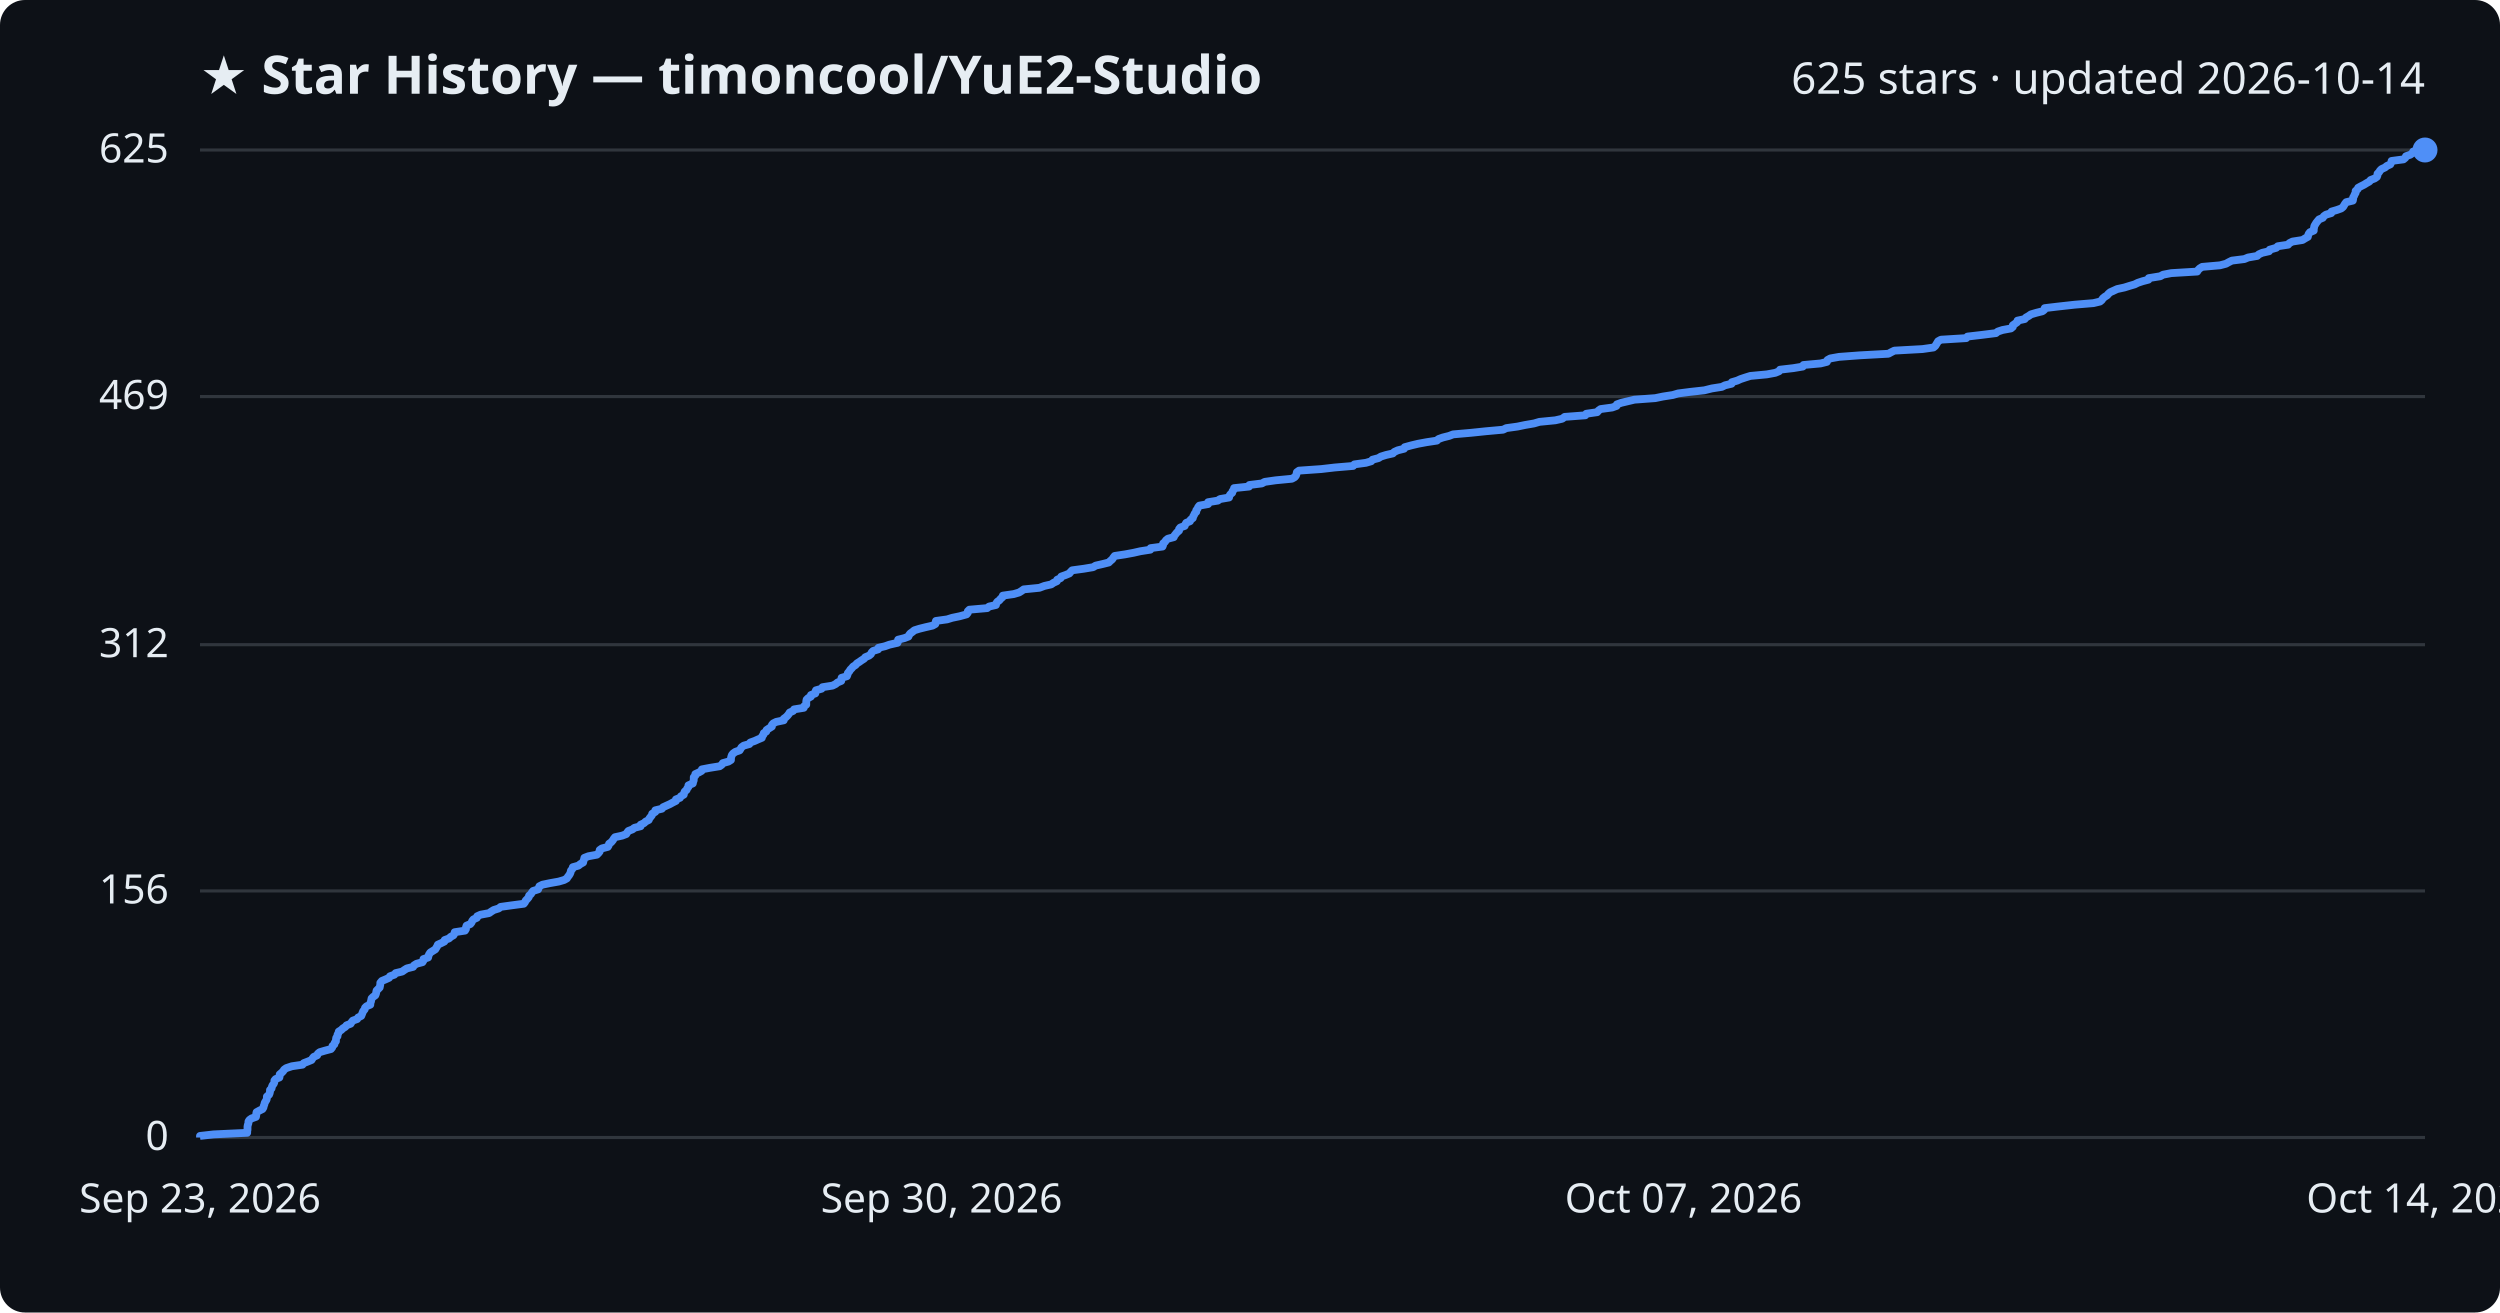
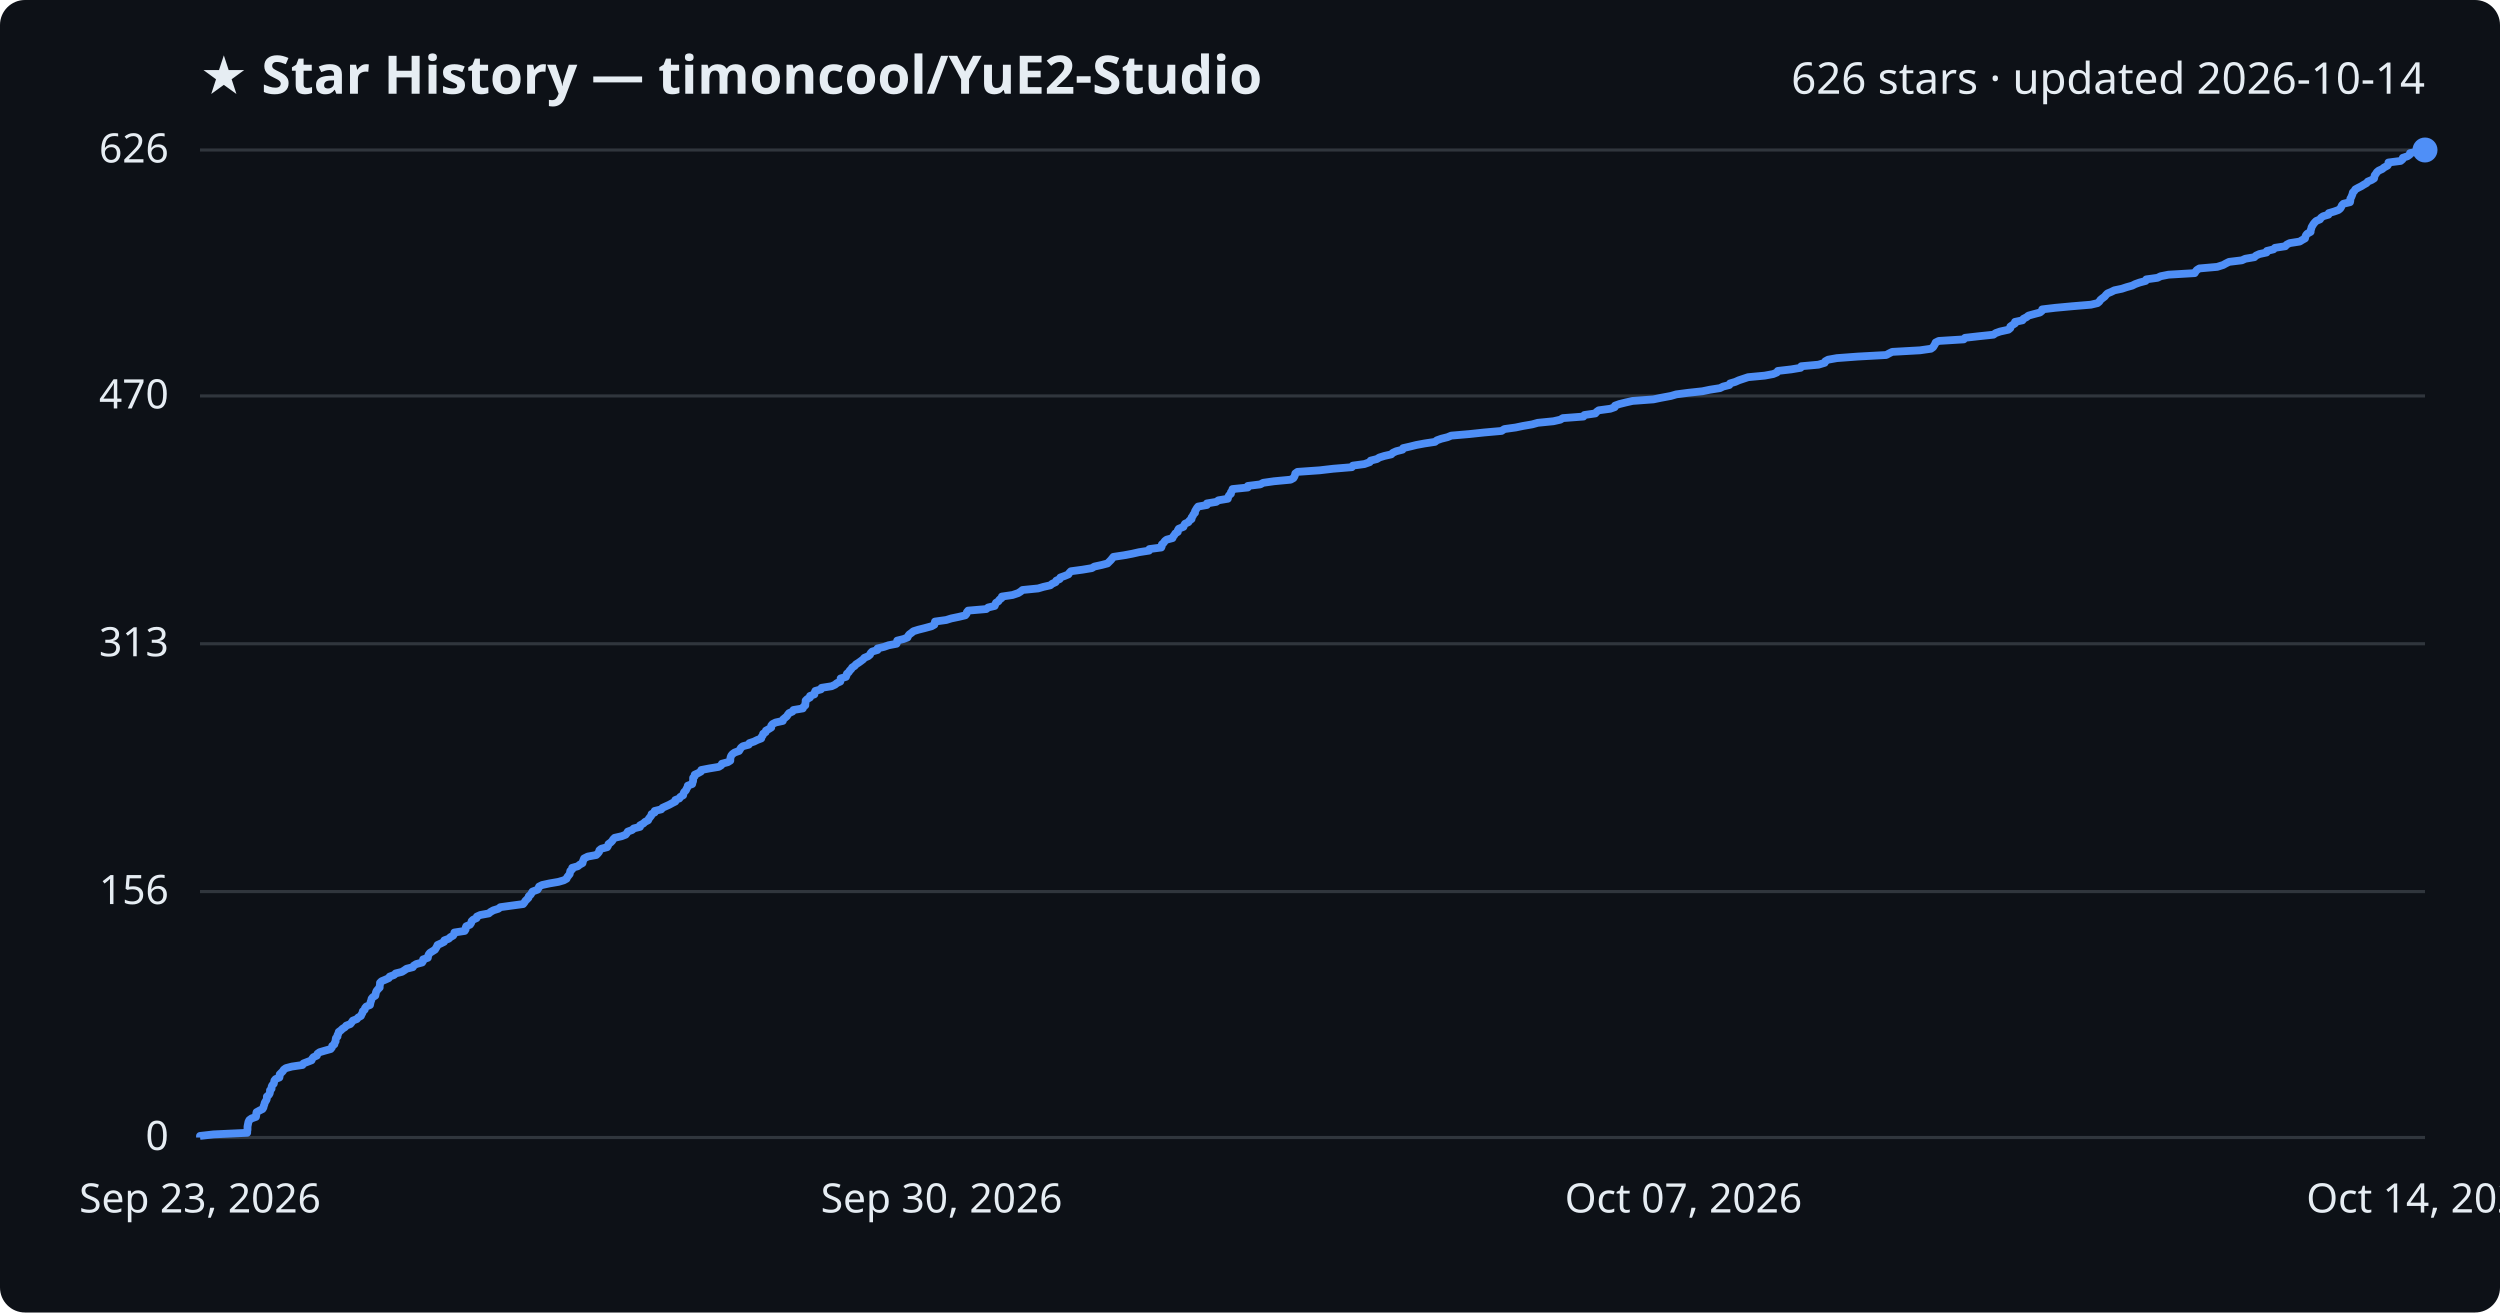
<svg xmlns="http://www.w3.org/2000/svg" viewBox="0 0 800 420" font-family="Segoe UI, sans-serif">
  <rect width="800" height="420" fill="#0d1117" rx="8" />
  <text x="64" y="30" fill="#e6edf3" font-size="17" font-weight="700">★ Star History — timoncool/YuE2-Studio</text>
-   <text x="776" y="30" fill="#e6edf3" font-size="14" text-anchor="end">625 stars · updated 2026-10-14</text>
+   <text x="776" y="30" fill="#e6edf3" font-size="14" text-anchor="end">626 stars · updated 2026-10-14</text>
  <line x1="64" y1="364.0" x2="776" y2="364.0" stroke="#30363d" stroke-width="1" />
  <text x="54" y="368.0" fill="#e6edf3" font-size="13" text-anchor="end">0</text>
-   <line x1="64" y1="285.1" x2="776" y2="285.1" stroke="#30363d" stroke-width="1" />
-   <text x="54" y="289.1" fill="#e6edf3" font-size="13" text-anchor="end">156</text>
-   <line x1="64" y1="206.3" x2="776" y2="206.3" stroke="#30363d" stroke-width="1" />
-   <text x="54" y="210.3" fill="#e6edf3" font-size="13" text-anchor="end">312</text>
-   <line x1="64" y1="126.9" x2="776" y2="126.9" stroke="#30363d" stroke-width="1" />
-   <text x="54" y="130.9" fill="#e6edf3" font-size="13" text-anchor="end">469</text>
+   <line x1="64" y1="285.3" x2="776" y2="285.3" stroke="#30363d" stroke-width="1" />
+   <text x="54" y="289.3" fill="#e6edf3" font-size="13" text-anchor="end">156</text>
+   <line x1="64" y1="206.0" x2="776" y2="206.0" stroke="#30363d" stroke-width="1" />
+   <text x="54" y="210.0" fill="#e6edf3" font-size="13" text-anchor="end">313</text>
+   <line x1="64" y1="126.7" x2="776" y2="126.7" stroke="#30363d" stroke-width="1" />
+   <text x="54" y="130.7" fill="#e6edf3" font-size="13" text-anchor="end">470</text>
  <line x1="64" y1="48.0" x2="776" y2="48.0" stroke="#30363d" stroke-width="1" />
-   <text x="54" y="52.0" fill="#e6edf3" font-size="13" text-anchor="end">625</text>
-   <path d="M64.0,364.0 L64.0,363.5 L68.4,363.0 L79.1,362.5 L79.1,362.0 L79.2,361.5 L79.2,361.0 L79.2,360.5 L79.3,360.0 L79.5,359.4 L79.5,358.9 L79.8,358.4 L80.5,357.9 L81.9,357.4 L82.0,356.9 L82.0,356.4 L82.1,355.9 L83.0,355.4 L84.0,354.9 L84.3,354.4 L84.4,353.9 L84.6,353.4 L84.7,352.9 L85.0,352.4 L85.3,351.9 L85.4,351.4 L85.4,350.9 L86.1,350.3 L86.3,349.8 L86.4,349.3 L86.4,348.8 L86.9,348.3 L87.0,347.8 L87.2,347.3 L87.6,346.8 L87.8,346.3 L87.8,345.8 L88.2,345.3 L89.4,344.8 L89.5,344.3 L89.5,343.8 L90.1,343.3 L90.6,342.8 L90.9,342.3 L91.6,341.8 L93.4,341.2 L96.8,340.7 L97.2,340.2 L98.5,339.7 L99.7,339.2 L100.0,338.7 L100.4,338.2 L101.5,337.7 L101.7,337.2 L102.3,336.7 L104.0,336.2 L105.9,335.7 L106.3,335.2 L106.4,334.7 L107.0,334.2 L107.1,333.7 L107.5,333.2 L107.5,332.7 L107.6,332.1 L108.0,331.6 L108.0,331.1 L108.3,330.6 L108.4,330.1 L109.2,329.6 L109.7,329.1 L110.5,328.6 L110.9,328.1 L112.2,327.6 L112.5,327.1 L112.9,326.6 L114.3,326.1 L114.6,325.6 L115.6,325.1 L115.8,324.6 L116.0,324.1 L116.2,323.6 L116.7,323.0 L116.8,322.5 L117.3,322.0 L118.5,321.5 L118.5,321.0 L118.7,320.5 L118.8,320.0 L118.9,319.5 L119.4,319.0 L120.1,318.5 L120.3,318.0 L120.4,317.5 L120.5,317.0 L121.0,316.5 L121.5,316.0 L121.6,315.5 L121.7,315.0 L121.7,314.5 L122.2,313.9 L123.4,313.4 L124.5,312.9 L124.8,312.4 L126.2,311.9 L126.6,311.4 L128.7,310.9 L129.4,310.4 L130.2,309.9 L132.2,309.4 L132.5,308.9 L133.3,308.4 L135.2,307.9 L135.5,307.4 L135.5,306.9 L137.0,306.4 L137.1,305.9 L137.3,305.4 L137.7,304.8 L138.5,304.3 L139.3,303.8 L139.6,303.3 L139.9,302.8 L140.1,302.3 L141.2,301.8 L142.2,301.3 L142.3,300.8 L143.7,300.3 L144.2,299.8 L145.1,299.3 L145.4,298.8 L145.5,298.3 L148.8,297.8 L149.1,297.3 L149.1,296.8 L149.3,296.2 L150.5,295.7 L150.9,295.2 L151.1,294.7 L151.5,294.2 L152.6,293.7 L152.7,293.2 L153.8,292.7 L156.5,292.2 L157.2,291.7 L158.0,291.2 L159.6,290.7 L160.2,290.2 L163.8,289.7 L167.6,289.2 L168.0,288.7 L168.2,288.2 L168.7,287.7 L169.2,287.1 L169.3,286.6 L169.9,286.1 L170.2,285.6 L170.6,285.1 L172.2,284.6 L172.4,284.1 L172.6,283.6 L173.6,283.1 L176.0,282.6 L178.8,282.1 L180.5,281.6 L181.4,281.1 L181.7,280.6 L182.1,280.1 L182.4,279.6 L182.6,279.1 L182.7,278.6 L183.2,278.0 L183.3,277.5 L185.1,277.0 L185.7,276.5 L186.6,276.0 L186.7,275.5 L186.9,275.0 L187.0,274.5 L188.3,274.0 L191.0,273.5 L191.5,273.0 L191.9,272.5 L191.9,272.0 L192.6,271.5 L194.5,271.0 L194.8,270.5 L194.9,270.0 L195.6,269.5 L196.1,268.9 L196.4,268.4 L196.8,267.9 L199.1,267.4 L200.4,266.9 L200.7,266.4 L201.1,265.9 L202.4,265.4 L203.0,264.9 L205.0,264.4 L205.0,263.9 L206.1,263.4 L206.6,262.9 L207.6,262.4 L207.8,261.9 L208.2,261.4 L208.6,260.9 L208.7,260.4 L209.7,259.8 L209.7,259.3 L211.8,258.8 L212.2,258.3 L213.3,257.8 L214.4,257.3 L215.3,256.8 L216.3,256.3 L216.3,255.8 L217.6,255.3 L217.9,254.8 L218.8,254.3 L218.9,253.8 L219.1,253.3 L219.7,252.8 L219.9,252.3 L220.3,251.8 L220.3,251.3 L221.7,250.7 L221.8,250.2 L222.0,249.7 L222.0,249.2 L222.0,248.7 L222.5,248.2 L222.5,247.7 L223.6,247.2 L224.5,246.7 L224.6,246.2 L227.2,245.7 L230.3,245.2 L231.0,244.7 L231.3,244.2 L233.1,243.7 L233.9,243.2 L233.9,242.7 L234.0,242.2 L234.2,241.6 L234.6,241.1 L235.3,240.6 L236.7,240.1 L237.0,239.6 L237.3,239.1 L238.0,238.6 L239.8,238.1 L240.1,237.6 L241.5,237.1 L242.6,236.6 L243.8,236.1 L243.9,235.6 L244.3,235.1 L244.4,234.6 L245.2,234.1 L245.3,233.6 L246.2,233.0 L247.0,232.5 L247.0,232.0 L247.4,231.5 L248.4,231.0 L250.8,230.5 L250.8,230.0 L251.5,229.5 L252.0,229.0 L252.4,228.5 L252.7,228.0 L253.8,227.5 L254.1,227.0 L257.2,226.5 L257.3,226.0 L258.0,225.5 L258.0,225.0 L258.0,224.5 L258.1,223.9 L258.6,223.4 L259.5,222.9 L259.5,222.4 L260.9,221.9 L260.9,221.4 L261.1,220.9 L262.9,220.4 L263.2,219.9 L266.4,219.4 L267.4,218.9 L268.0,218.4 L269.2,217.9 L269.2,217.4 L269.3,216.9 L271.0,216.4 L271.2,215.9 L271.3,215.4 L271.8,214.8 L272.1,214.3 L272.6,213.8 L273.0,213.3 L273.8,212.8 L274.2,212.3 L275.0,211.8 L275.7,211.3 L276.5,210.8 L276.9,210.3 L278.1,209.8 L278.7,209.3 L278.9,208.8 L279.4,208.3 L281.0,207.8 L281.1,207.3 L283.2,206.8 L284.6,206.3 L287.2,205.7 L287.4,205.2 L287.4,204.7 L289.4,204.2 L290.7,203.7 L290.9,203.2 L291.3,202.7 L292.0,202.2 L292.6,201.7 L294.2,201.2 L296.2,200.7 L298.4,200.2 L299.3,199.7 L299.4,199.2 L299.5,198.7 L303.1,198.2 L304.7,197.7 L307.1,197.2 L309.3,196.6 L309.7,196.1 L309.7,195.6 L310.2,195.1 L315.9,194.6 L316.5,194.1 L318.7,193.6 L318.8,193.1 L319.1,192.6 L319.8,192.1 L320.2,191.6 L320.8,191.1 L320.9,190.6 L324.4,190.1 L326.1,189.6 L326.9,189.1 L327.6,188.6 L332.6,188.1 L334.2,187.5 L336.4,187.0 L337.1,186.5 L338.2,186.0 L338.3,185.5 L339.4,185.0 L339.6,184.5 L341.0,184.0 L342.2,183.5 L342.6,183.0 L343.1,182.5 L346.8,182.0 L349.8,181.5 L350.6,181.0 L352.8,180.5 L354.8,180.0 L355.3,179.5 L355.9,179.0 L356.3,178.4 L356.7,177.9 L360.0,177.4 L362.7,176.9 L364.9,176.4 L368.1,175.9 L368.2,175.4 L372.0,174.9 L372.2,174.4 L372.2,173.9 L372.8,173.4 L373.1,172.9 L373.7,172.4 L375.6,171.9 L375.8,171.4 L376.2,170.9 L376.6,170.4 L377.3,169.8 L377.3,169.3 L377.7,168.8 L379.1,168.3 L379.3,167.8 L379.6,167.3 L380.8,166.8 L381.0,166.3 L381.7,165.8 L381.8,165.3 L382.1,164.8 L382.3,164.3 L382.8,163.8 L382.8,163.3 L383.2,162.8 L383.4,162.3 L383.8,161.8 L386.6,161.3 L386.6,160.7 L389.7,160.2 L390.4,159.7 L393.3,159.2 L393.4,158.7 L393.7,158.2 L394.3,157.7 L394.4,157.2 L394.8,156.7 L394.9,156.2 L399.7,155.7 L399.8,155.2 L403.8,154.7 L404.7,154.2 L408.2,153.7 L413.4,153.2 L414.3,152.7 L414.7,152.2 L414.9,151.6 L415.0,151.1 L415.7,150.6 L422.8,150.1 L427.1,149.6 L433.0,149.1 L433.4,148.6 L437.1,148.1 L438.8,147.6 L439.2,147.1 L441.1,146.6 L441.9,146.1 L443.5,145.6 L445.7,145.1 L446.2,144.6 L447.3,144.1 L449.3,143.6 L449.5,143.1 L451.7,142.5 L453.8,142.0 L456.5,141.5 L459.8,141.0 L460.3,140.5 L461.7,140.0 L463.7,139.5 L465.0,139.0 L470.7,138.5 L475.5,138.0 L481.0,137.5 L482.0,137.0 L485.6,136.5 L488.0,136.0 L490.9,135.5 L492.6,135.0 L497.7,134.5 L499.9,134.0 L500.7,133.4 L507.3,132.9 L507.6,132.4 L511.1,131.9 L511.5,131.4 L512.2,130.9 L515.9,130.4 L517.3,129.9 L517.4,129.4 L518.8,128.9 L520.9,128.4 L523.0,127.9 L529.7,127.4 L532.1,126.9 L535.3,126.4 L537.0,125.9 L540.9,125.4 L545.4,124.9 L547.8,124.3 L551.0,123.8 L552.0,123.3 L554.1,122.8 L554.2,122.3 L555.9,121.8 L557.0,121.3 L558.5,120.8 L560.1,120.3 L565.4,119.8 L568.1,119.3 L569.3,118.8 L569.6,118.3 L573.9,117.8 L576.9,117.3 L577.1,116.8 L582.6,116.3 L584.6,115.8 L584.8,115.2 L585.7,114.7 L588.5,114.2 L595.2,113.7 L604.3,113.2 L605.2,112.7 L606.2,112.2 L615.2,111.7 L618.7,111.2 L619.3,110.7 L619.6,110.2 L619.9,109.7 L620.2,109.2 L621.1,108.7 L629.2,108.2 L629.6,107.7 L633.9,107.2 L638.7,106.6 L639.3,106.1 L640.8,105.6 L643.5,105.1 L644.1,104.6 L644.1,104.1 L644.8,103.6 L645.5,103.1 L645.6,102.6 L647.9,102.1 L648.3,101.6 L649.2,101.1 L649.9,100.6 L651.6,100.1 L653.6,99.6 L654.2,99.1 L654.3,98.6 L658.5,98.1 L663.9,97.5 L669.9,97.0 L672.0,96.5 L672.6,96.0 L672.9,95.5 L673.5,95.0 L674.3,94.5 L674.7,94.0 L675.3,93.5 L676.4,93.0 L677.5,92.5 L679.8,92.0 L681.4,91.5 L683.1,91.0 L684.1,90.5 L685.6,90.0 L687.5,89.5 L687.6,89.0 L691.3,88.4 L692.2,87.9 L694.8,87.4 L703.1,86.9 L703.4,86.4 L703.9,85.9 L704.7,85.4 L710.4,84.9 L712.3,84.4 L713.2,83.9 L714.2,83.4 L718.2,82.9 L719.4,82.4 L722.3,81.9 L722.8,81.4 L723.9,80.9 L726.1,80.4 L726.3,79.9 L728.4,79.3 L728.9,78.8 L732.2,78.3 L732.6,77.8 L733.6,77.3 L736.8,76.8 L737.6,76.3 L738.5,75.8 L738.6,75.3 L738.8,74.8 L739.2,74.3 L740.4,73.8 L740.4,73.3 L740.5,72.8 L740.6,72.3 L740.9,71.8 L741.2,71.3 L741.6,70.8 L742.1,70.2 L743.3,69.7 L743.6,69.2 L744.3,68.7 L746.0,68.2 L746.1,67.7 L747.8,67.2 L749.2,66.7 L749.8,66.2 L750.1,65.7 L750.4,65.2 L750.8,64.7 L752.9,64.2 L753.0,63.7 L753.0,63.2 L753.3,62.7 L753.5,62.2 L753.8,61.7 L753.8,61.1 L754.4,60.6 L754.6,60.1 L755.5,59.6 L756.5,59.1 L757.3,58.6 L758.2,58.1 L758.6,57.6 L759.9,57.1 L760.6,56.6 L760.8,56.1 L760.8,55.6 L761.3,55.1 L761.6,54.6 L762.1,54.1 L763.2,53.6 L763.8,53.1 L764.9,52.6 L765.2,52.0 L765.3,51.5 L769.1,51.0 L769.7,50.5 L769.9,50.0 L771.3,49.5 L772.0,49.0 L772.2,48.5 L774.6,48.0 L776.0,48.0" fill="none" stroke="#4f8ff7" stroke-width="2.5" stroke-linejoin="round" />
+   <text x="54" y="52.0" fill="#e6edf3" font-size="13" text-anchor="end">626</text>
+   <path d="M64.0,364.0 L64.0,363.5 L68.4,363.0 L79.1,362.5 L79.1,362.0 L79.2,361.5 L79.2,361.0 L79.2,360.5 L79.3,360.0 L79.4,359.5 L79.5,359.0 L79.8,358.4 L80.5,357.9 L81.9,357.4 L82.0,356.9 L82.0,356.4 L82.1,355.9 L83.0,355.4 L84.0,354.9 L84.3,354.4 L84.4,353.9 L84.6,353.4 L84.7,352.9 L85.0,352.4 L85.3,351.9 L85.4,351.4 L85.4,350.9 L86.0,350.4 L86.3,349.9 L86.4,349.4 L86.4,348.9 L86.9,348.4 L86.9,347.8 L87.1,347.3 L87.6,346.8 L87.7,346.3 L87.8,345.8 L88.2,345.3 L89.4,344.8 L89.5,344.3 L89.5,343.8 L90.0,343.3 L90.5,342.8 L90.8,342.3 L91.5,341.8 L93.4,341.3 L96.8,340.8 L97.1,340.3 L98.4,339.8 L99.7,339.3 L99.9,338.8 L100.3,338.3 L101.4,337.8 L101.6,337.2 L102.3,336.7 L104.0,336.2 L105.8,335.7 L106.2,335.2 L106.3,334.7 L107.0,334.2 L107.1,333.7 L107.4,333.2 L107.4,332.7 L107.5,332.2 L108.0,331.7 L108.0,331.2 L108.3,330.7 L108.4,330.2 L109.1,329.7 L109.6,329.2 L110.4,328.7 L110.8,328.2 L112.1,327.7 L112.5,327.2 L112.9,326.6 L114.2,326.1 L114.6,325.6 L115.5,325.1 L115.7,324.6 L116.0,324.1 L116.1,323.6 L116.7,323.1 L116.8,322.6 L117.2,322.1 L118.4,321.6 L118.5,321.1 L118.6,320.6 L118.8,320.1 L118.9,319.6 L119.3,319.1 L120.1,318.6 L120.2,318.1 L120.3,317.6 L120.5,317.1 L121.0,316.5 L121.5,316.0 L121.5,315.5 L121.6,315.0 L121.6,314.5 L122.1,314.0 L123.3,313.5 L124.4,313.0 L124.7,312.5 L126.1,312.0 L126.6,311.5 L128.6,311.0 L129.4,310.5 L130.1,310.0 L132.1,309.5 L132.4,309.0 L133.2,308.5 L135.1,308.0 L135.4,307.5 L135.4,307.0 L136.9,306.5 L137.0,305.9 L137.2,305.4 L137.6,304.9 L138.4,304.4 L139.2,303.9 L139.5,303.4 L139.8,302.9 L140.0,302.4 L141.1,301.9 L142.1,301.4 L142.2,300.9 L143.6,300.4 L144.1,299.9 L145.0,299.4 L145.3,298.9 L145.4,298.4 L148.7,297.9 L149.0,297.4 L149.0,296.9 L149.2,296.4 L150.4,295.9 L150.8,295.3 L150.9,294.8 L151.4,294.3 L152.5,293.8 L152.6,293.3 L153.7,292.8 L156.4,292.3 L157.0,291.8 L157.9,291.3 L159.5,290.8 L160.1,290.3 L163.7,289.8 L167.4,289.3 L167.8,288.8 L168.1,288.3 L168.6,287.8 L169.1,287.3 L169.2,286.8 L169.8,286.3 L170.1,285.8 L170.4,285.3 L172.0,284.7 L172.3,284.2 L172.5,283.7 L173.5,283.2 L175.8,282.7 L178.7,282.2 L180.4,281.7 L181.3,281.2 L181.5,280.7 L181.9,280.2 L182.3,279.7 L182.4,279.2 L182.5,278.7 L183.1,278.2 L183.1,277.7 L184.9,277.2 L185.5,276.7 L186.4,276.2 L186.5,275.7 L186.7,275.2 L186.9,274.7 L188.1,274.1 L190.8,273.6 L191.3,273.1 L191.7,272.6 L191.8,272.1 L192.4,271.6 L194.3,271.1 L194.6,270.6 L194.7,270.1 L195.4,269.6 L195.9,269.1 L196.2,268.6 L196.7,268.1 L198.9,267.6 L200.2,267.1 L200.6,266.6 L200.9,266.1 L202.3,265.6 L202.8,265.1 L204.8,264.6 L204.8,264.1 L205.9,263.5 L206.4,263.0 L207.4,262.5 L207.6,262.0 L208.0,261.5 L208.4,261.0 L208.5,260.5 L209.5,260.0 L209.5,259.5 L211.6,259.0 L212.0,258.5 L213.1,258.0 L214.2,257.5 L215.1,257.0 L216.1,256.5 L216.1,256.0 L217.4,255.5 L217.7,255.0 L218.6,254.5 L218.7,254.0 L218.9,253.5 L219.5,252.9 L219.7,252.4 L220.0,251.9 L220.1,251.4 L221.5,250.9 L221.6,250.4 L221.8,249.9 L221.8,249.4 L221.8,248.9 L222.3,248.4 L222.3,247.9 L223.4,247.4 L224.3,246.9 L224.4,246.4 L227.0,245.9 L230.0,245.4 L230.8,244.9 L231.0,244.4 L232.9,243.9 L233.7,243.4 L233.7,242.8 L233.8,242.3 L234.0,241.8 L234.4,241.3 L235.1,240.8 L236.5,240.3 L236.8,239.8 L237.1,239.3 L237.7,238.8 L239.6,238.3 L239.8,237.8 L241.3,237.3 L242.3,236.8 L243.6,236.3 L243.7,235.8 L244.1,235.3 L244.2,234.8 L245.0,234.3 L245.1,233.8 L246.0,233.3 L246.8,232.8 L246.8,232.2 L247.2,231.7 L248.2,231.2 L250.5,230.7 L250.6,230.2 L251.2,229.7 L251.8,229.2 L252.1,228.7 L252.5,228.2 L253.6,227.7 L253.9,227.2 L256.9,226.7 L257.1,226.2 L257.7,225.7 L257.7,225.2 L257.8,224.7 L257.8,224.2 L258.3,223.7 L259.2,223.2 L259.2,222.7 L260.6,222.2 L260.7,221.6 L260.9,221.1 L262.7,220.6 L262.9,220.1 L266.1,219.6 L267.2,219.1 L267.8,218.6 L268.9,218.1 L269.0,217.6 L269.0,217.1 L270.7,216.6 L270.9,216.1 L271.0,215.6 L271.6,215.1 L271.9,214.6 L272.4,214.1 L272.7,213.6 L273.5,213.1 L273.9,212.6 L274.7,212.1 L275.4,211.6 L276.2,211.0 L276.6,210.5 L277.8,210.0 L278.4,209.5 L278.6,209.0 L279.1,208.5 L280.8,208.0 L280.8,207.5 L282.9,207.0 L284.3,206.5 L286.9,206.0 L287.1,205.5 L287.1,205.0 L289.1,204.5 L290.4,204.0 L290.6,203.5 L291.0,203.0 L291.7,202.5 L292.3,202.0 L293.9,201.5 L295.9,201.0 L298.1,200.4 L299.0,199.9 L299.1,199.4 L299.2,198.9 L302.8,198.4 L304.4,197.9 L306.8,197.4 L308.9,196.9 L309.3,196.4 L309.4,195.9 L309.8,195.4 L315.6,194.9 L316.2,194.4 L318.3,193.9 L318.5,193.4 L318.7,192.9 L319.5,192.4 L319.8,191.9 L320.5,191.4 L320.6,190.9 L324.0,190.4 L325.8,189.8 L326.6,189.3 L327.2,188.8 L332.2,188.3 L333.9,187.8 L336.1,187.3 L336.7,186.8 L337.8,186.3 L338.0,185.8 L339.1,185.3 L339.3,184.8 L340.7,184.3 L341.9,183.8 L342.2,183.3 L342.7,182.8 L346.4,182.3 L349.4,181.8 L350.2,181.3 L352.5,180.8 L354.4,180.3 L354.9,179.8 L355.5,179.2 L355.9,178.7 L356.3,178.2 L359.6,177.7 L362.3,177.2 L364.5,176.7 L367.7,176.2 L367.8,175.7 L371.6,175.2 L371.8,174.7 L371.8,174.2 L372.4,173.7 L372.7,173.2 L373.3,172.7 L375.2,172.2 L375.4,171.7 L375.8,171.2 L376.1,170.7 L376.9,170.2 L376.9,169.7 L377.2,169.2 L378.7,168.6 L378.9,168.1 L379.2,167.6 L380.3,167.1 L380.6,166.6 L381.3,166.1 L381.3,165.6 L381.7,165.1 L381.9,164.6 L382.4,164.1 L382.4,163.6 L382.7,163.1 L383.0,162.6 L383.4,162.1 L386.2,161.6 L386.2,161.1 L389.2,160.6 L389.9,160.1 L392.9,159.6 L393.0,159.1 L393.3,158.5 L393.9,158.0 L393.9,157.5 L394.3,157.0 L394.4,156.5 L399.3,156.0 L399.3,155.5 L403.3,155.0 L404.2,154.5 L407.7,154.0 L413.0,153.5 L413.9,153.0 L414.2,152.5 L414.4,152.0 L414.5,151.5 L415.2,151.0 L422.3,150.5 L426.6,150.0 L432.6,149.5 L432.9,149.0 L436.6,148.5 L438.3,147.9 L438.6,147.4 L440.6,146.9 L441.4,146.4 L443.0,145.9 L445.2,145.4 L445.7,144.9 L446.8,144.4 L448.8,143.9 L449.0,143.4 L451.2,142.9 L453.2,142.4 L455.9,141.9 L459.2,141.4 L459.8,140.9 L461.2,140.4 L463.2,139.9 L464.4,139.4 L470.2,138.9 L474.9,138.4 L480.5,137.9 L481.4,137.3 L485.0,136.8 L487.4,136.3 L490.3,135.8 L492.1,135.3 L497.1,134.8 L499.3,134.3 L500.1,133.8 L506.7,133.3 L507.0,132.8 L510.5,132.3 L510.9,131.8 L511.6,131.3 L515.3,130.8 L516.7,130.3 L516.8,129.8 L518.2,129.3 L520.2,128.8 L522.4,128.3 L529.1,127.8 L531.5,127.3 L534.7,126.7 L536.4,126.2 L540.2,125.7 L544.8,125.2 L547.2,124.7 L550.4,124.2 L551.4,123.7 L553.4,123.2 L553.6,122.7 L555.3,122.2 L556.4,121.7 L557.9,121.2 L559.4,120.7 L564.7,120.2 L567.4,119.7 L568.6,119.2 L568.9,118.7 L573.2,118.2 L576.2,117.7 L576.4,117.2 L581.9,116.7 L583.9,116.1 L584.1,115.6 L585.0,115.1 L587.8,114.6 L594.5,114.1 L603.6,113.6 L604.5,113.1 L605.5,112.6 L614.4,112.1 L617.9,111.6 L618.6,111.1 L618.9,110.6 L619.2,110.1 L619.4,109.6 L620.4,109.1 L628.4,108.6 L628.8,108.1 L633.2,107.6 L637.9,107.1 L638.6,106.6 L640.0,106.1 L642.7,105.5 L643.3,105.0 L643.3,104.5 L644.0,104.0 L644.8,103.5 L644.8,103.0 L647.2,102.5 L647.5,102.0 L648.5,101.5 L649.1,101.0 L650.9,100.5 L652.8,100.0 L653.4,99.5 L653.5,99.0 L657.7,98.5 L663.1,98.0 L669.1,97.5 L671.2,97.0 L671.8,96.5 L672.1,96.0 L672.7,95.5 L673.5,94.9 L673.9,94.4 L674.4,93.9 L675.6,93.4 L676.6,92.9 L679.0,92.4 L680.5,91.9 L682.3,91.4 L683.3,90.9 L684.7,90.4 L686.6,89.9 L686.8,89.4 L690.4,88.9 L691.4,88.4 L693.9,87.9 L702.3,87.4 L702.6,86.9 L703.0,86.4 L703.8,85.9 L709.5,85.4 L711.4,84.8 L712.3,84.3 L713.3,83.8 L717.4,83.3 L718.5,82.8 L721.4,82.3 L721.9,81.8 L723.0,81.3 L725.3,80.8 L725.4,80.3 L727.5,79.8 L728.0,79.3 L731.3,78.8 L731.7,78.3 L732.7,77.8 L735.9,77.3 L736.7,76.8 L737.6,76.3 L737.7,75.8 L737.9,75.3 L738.3,74.8 L739.4,74.2 L739.4,73.7 L739.6,73.2 L739.7,72.7 L740.0,72.2 L740.3,71.7 L740.7,71.2 L741.2,70.7 L742.4,70.2 L742.7,69.7 L743.4,69.2 L745.1,68.7 L745.2,68.2 L746.9,67.7 L748.3,67.2 L748.9,66.7 L749.2,66.2 L749.4,65.7 L749.9,65.2 L752.0,64.7 L752.1,64.2 L752.1,63.6 L752.4,63.1 L752.6,62.6 L752.8,62.1 L752.9,61.6 L753.4,61.1 L753.7,60.6 L754.6,60.1 L755.6,59.6 L756.4,59.1 L757.3,58.6 L757.7,58.1 L758.9,57.6 L759.7,57.1 L759.8,56.6 L759.9,56.1 L760.3,55.6 L760.6,55.1 L761.2,54.6 L762.3,54.1 L762.9,53.6 L764.0,53.0 L764.3,52.5 L764.3,52.0 L768.2,51.5 L768.8,51.0 L768.9,50.5 L770.4,50.0 L771.1,49.5 L771.2,49.0 L773.6,48.5 L776.0,48.0 L776.0,48.0" fill="none" stroke="#4f8ff7" stroke-width="2.5" stroke-linejoin="round" />
  <circle cx="776.0" cy="48.0" r="4" fill="#4f8ff7" />
  <text x="64.0" y="388" fill="#e6edf3" font-size="13" text-anchor="middle">Sep 23, 2026</text>
  <text x="301.3" y="388" fill="#e6edf3" font-size="13" text-anchor="middle">Sep 30, 2026</text>
  <text x="538.7" y="388" fill="#e6edf3" font-size="13" text-anchor="middle">Oct 07, 2026</text>
  <text x="776.0" y="388" fill="#e6edf3" font-size="13" text-anchor="middle">Oct 14, 2026</text>
</svg>
